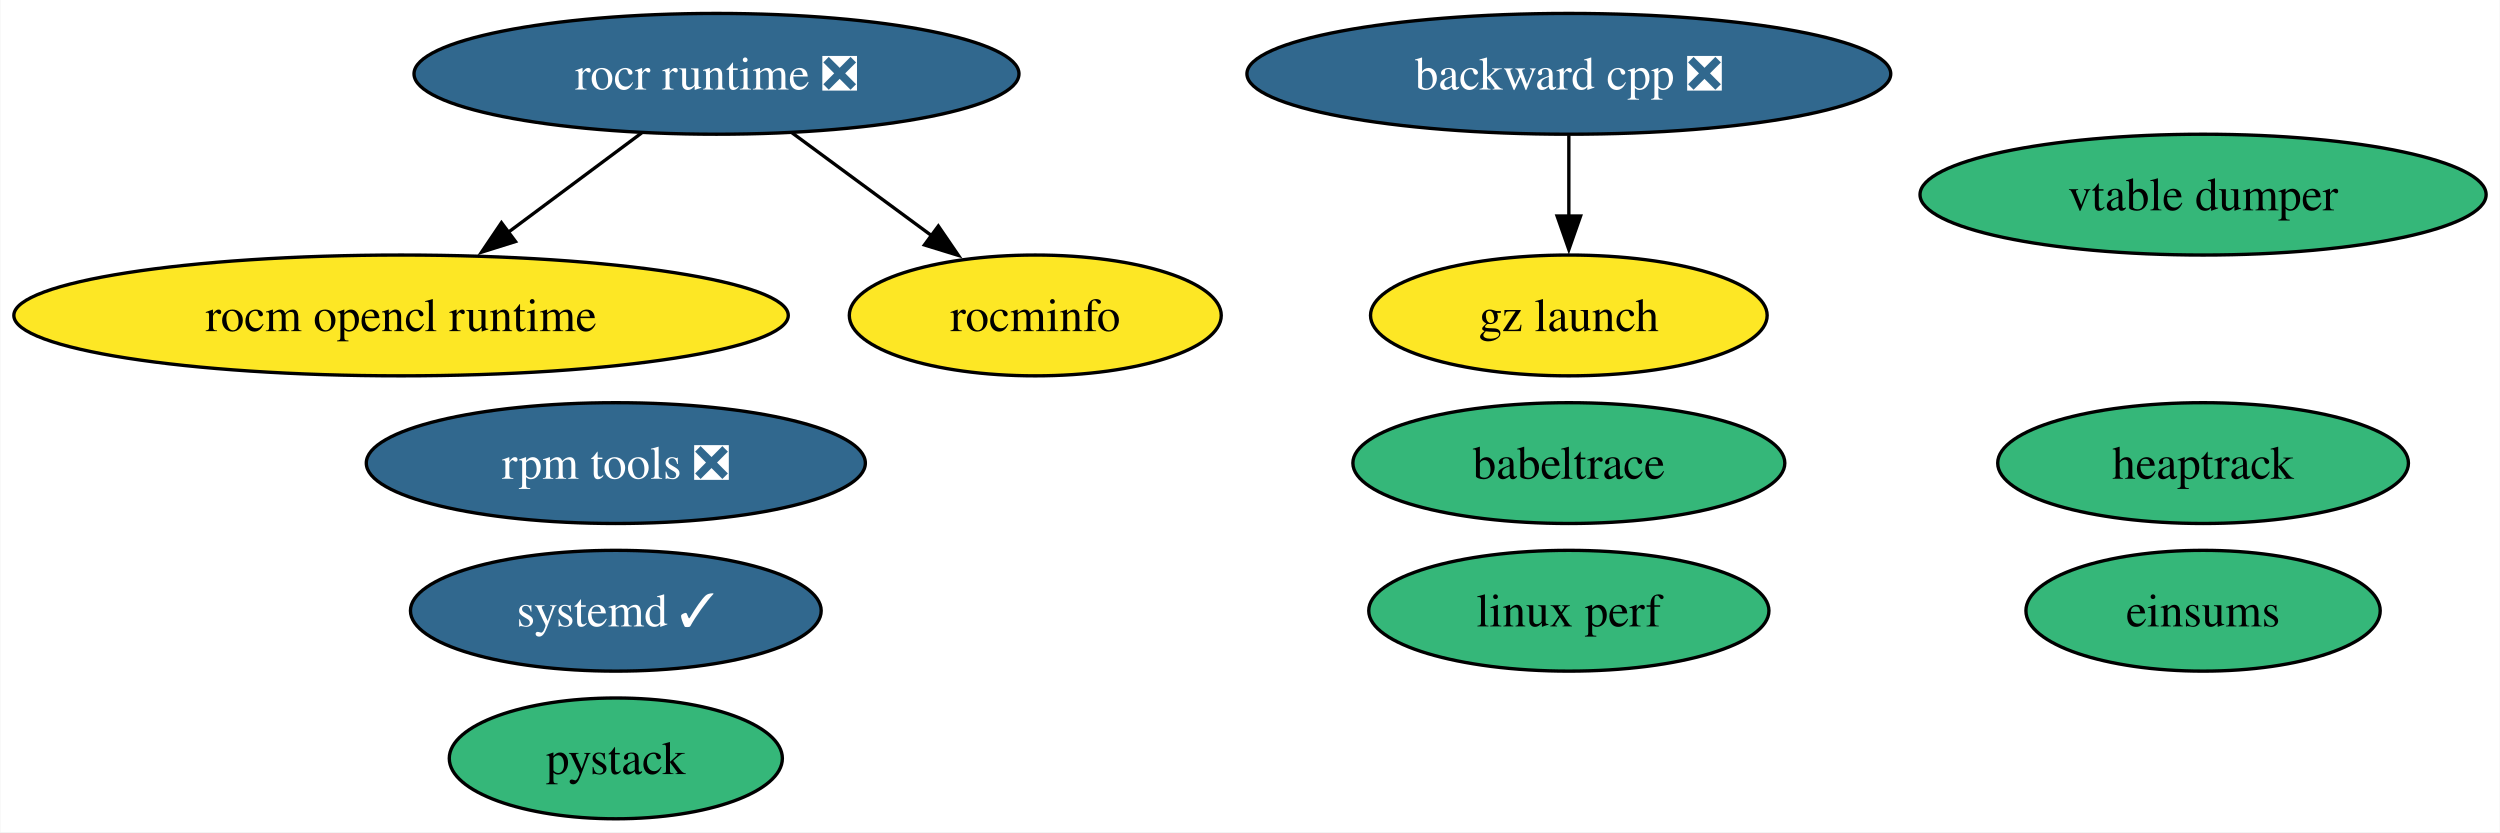
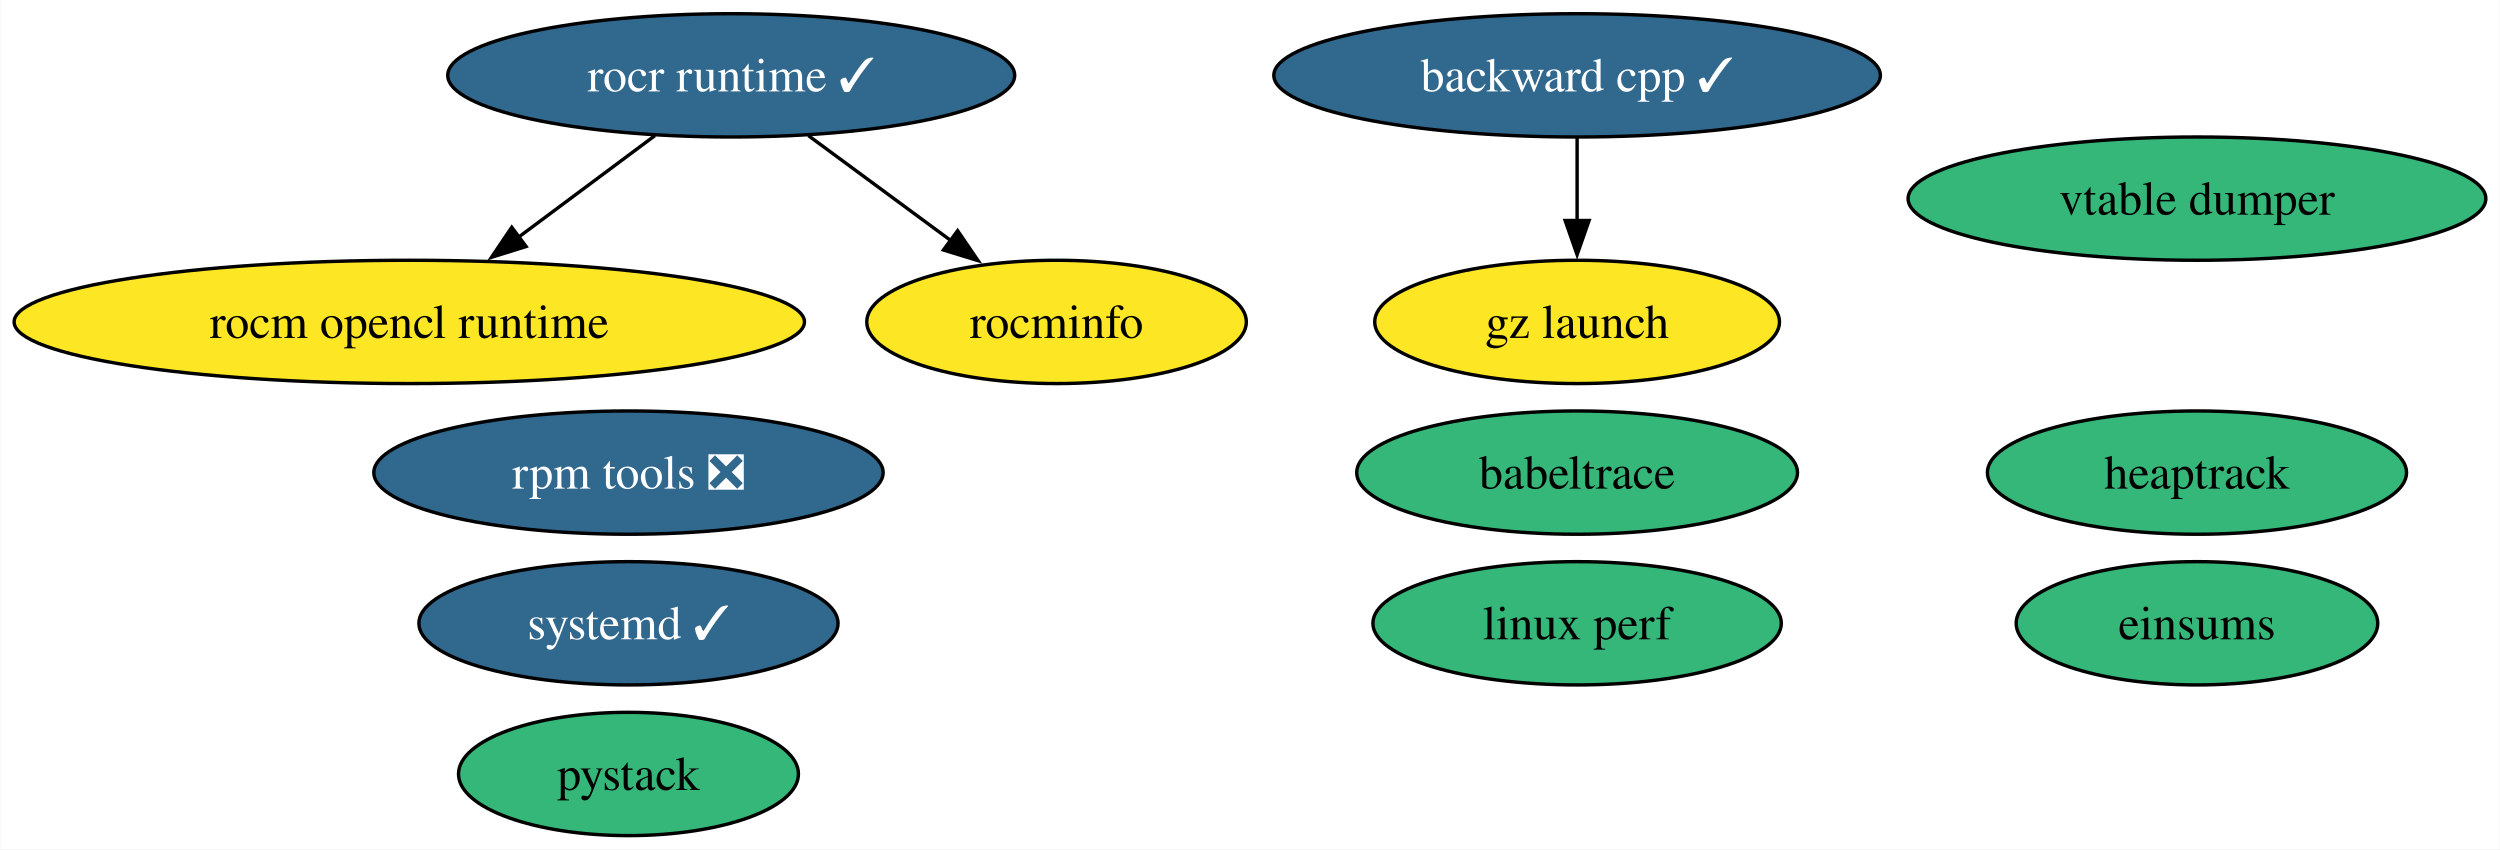
- <svg xmlns="http://www.w3.org/2000/svg" xmlns:xlink="http://www.w3.org/1999/xlink" width="745pt" height="248pt" viewBox="0.00 0.00 744.75 248.00">
+ <svg xmlns="http://www.w3.org/2000/svg" xmlns:xlink="http://www.w3.org/1999/xlink" width="730pt" height="248pt" viewBox="0.00 0.00 729.75 248.00">
  <g id="graph0" class="graph" transform="scale(1 1) rotate(0) translate(4 244)">
-     <polygon fill="white" stroke="none" points="-4,4 -4,-244 740.75,-244 740.75,4 -4,4" />
+     <polygon fill="white" stroke="none" points="-4,4 -4,-244 725.75,-244 725.75,4 -4,4" />
    <g id="node1" class="node">
      <g id="a_node1">
-         <a xlink:href="https://github.com/conda-forge/backward-cpp-feedstock/pull/22" xlink:title="backward cpp ❎">
-           <ellipse fill="#31688e" stroke="black" cx="463.39" cy="-222" rx="95.93" ry="18" />
-           <text text-anchor="middle" x="463.39" y="-217.32" font-family="Times,serif" font-size="14.00" fill="white">backward cpp ❎</text>
+         <a xlink:href="https://github.com/conda-forge/backward-cpp-feedstock/pull/22" xlink:title="backward cpp ✓">
+           <ellipse fill="#31688e" stroke="black" cx="456.39" cy="-222" rx="88.56" ry="18" />
+           <text text-anchor="middle" x="456.39" y="-217.32" font-family="Times,serif" font-size="14.00" fill="white">backward cpp ✓</text>
        </a>
      </g>
    </g>
    <g id="node10" class="node">
      <g id="a_node10">
        <a xlink:href="https://github.com/conda-forge/gz-launch-feedstock" xlink:title="gz launch">
-           <ellipse fill="#fde725" stroke="black" cx="463.39" cy="-150" rx="59.1" ry="18" />
-           <text text-anchor="middle" x="463.39" y="-145.32" font-family="Times,serif" font-size="14.00">gz launch</text>
+           <ellipse fill="#fde725" stroke="black" cx="456.39" cy="-150" rx="59.1" ry="18" />
+           <text text-anchor="middle" x="456.39" y="-145.32" font-family="Times,serif" font-size="14.00">gz launch</text>
        </a>
      </g>
    </g>
    <g id="edge1" class="edge">
-       <path fill="none" stroke="black" d="M463.39,-203.7C463.39,-196.41 463.39,-187.73 463.39,-179.54" />
-       <polygon fill="black" stroke="black" points="466.89,-179.62 463.39,-169.62 459.89,-179.62 466.89,-179.62" />
+       <path fill="none" stroke="black" d="M456.39,-203.7C456.39,-196.41 456.39,-187.73 456.39,-179.54" />
+       <polygon fill="black" stroke="black" points="459.89,-179.62 456.39,-169.62 452.89,-179.62 459.89,-179.62" />
    </g>
    <g id="node2" class="node">
      <g id="a_node2">
        <a xlink:href="https://github.com/conda-forge/rocm-opencl-runtime-feedstock" xlink:title="rocm opencl runtime">
          <ellipse fill="#fde725" stroke="black" cx="115.39" cy="-150" rx="115.39" ry="18" />
          <text text-anchor="middle" x="115.39" y="-145.32" font-family="Times,serif" font-size="14.00">rocm opencl runtime</text>
        </a>
      </g>
    </g>
    <g id="node3" class="node">
      <g id="a_node3">
-         <a xlink:href="https://github.com/conda-forge/rocr-runtime-feedstock/pull/5" xlink:title="rocr runtime ❎">
-           <ellipse fill="#31688e" stroke="black" cx="209.39" cy="-222" rx="90.14" ry="18" />
-           <text text-anchor="middle" x="209.39" y="-217.32" font-family="Times,serif" font-size="14.00" fill="white">rocr runtime ❎</text>
+         <a xlink:href="https://github.com/conda-forge/rocr-runtime-feedstock/pull/5" xlink:title="rocr runtime ✓">
+           <ellipse fill="#31688e" stroke="black" cx="209.39" cy="-222" rx="82.77" ry="18" />
+           <text text-anchor="middle" x="209.39" y="-217.32" font-family="Times,serif" font-size="14.00" fill="white">rocr runtime ✓</text>
        </a>
      </g>
    </g>
    <g id="edge2" class="edge">
      <path fill="none" stroke="black" d="M187.12,-204.41C175.23,-195.56 160.4,-184.52 147.32,-174.77" />
      <polygon fill="black" stroke="black" points="149.49,-172.03 139.38,-168.86 145.31,-177.64 149.49,-172.03" />
    </g>
    <g id="node4" class="node">
      <g id="a_node4">
        <a xlink:href="https://github.com/conda-forge/rocminfo-feedstock" xlink:title="rocminfo">
          <ellipse fill="#fde725" stroke="black" cx="304.39" cy="-150" rx="55.42" ry="18" />
          <text text-anchor="middle" x="304.39" y="-145.32" font-family="Times,serif" font-size="14.00">rocminfo</text>
        </a>
      </g>
    </g>
    <g id="edge3" class="edge">
      <path fill="none" stroke="black" d="M231.91,-204.41C244.39,-195.21 260.09,-183.64 273.69,-173.63" />
      <polygon fill="black" stroke="black" points="275.5,-176.64 281.48,-167.89 271.35,-171 275.5,-176.64" />
    </g>
    <g id="node5" class="node">
      <g id="a_node5">
        <a xlink:href="https://github.com/conda-forge/rpm-tools-feedstock/pull/34" xlink:title="rpm tools ❎">
          <ellipse fill="#31688e" stroke="black" cx="179.39" cy="-106" rx="74.36" ry="18" />
          <text text-anchor="middle" x="179.39" y="-101.33" font-family="Times,serif" font-size="14.00" fill="white">rpm tools ❎</text>
        </a>
      </g>
    </g>
    <g id="node6" class="node">
      <g id="a_node6">
        <a xlink:href="https://github.com/conda-forge/vtable-dumper-feedstock" xlink:title="vtable dumper">
-           <ellipse fill="#35b779" stroke="black" cx="652.39" cy="-186" rx="84.35" ry="18" />
-           <text text-anchor="middle" x="652.39" y="-181.32" font-family="Times,serif" font-size="14.00">vtable dumper</text>
+           <ellipse fill="#35b779" stroke="black" cx="637.39" cy="-186" rx="84.35" ry="18" />
+           <text text-anchor="middle" x="637.39" y="-181.32" font-family="Times,serif" font-size="14.00">vtable dumper</text>
        </a>
      </g>
    </g>
    <g id="node7" class="node">
      <g id="a_node7">
        <a xlink:href="https://github.com/conda-forge/heaptrack-feedstock" xlink:title="heaptrack">
-           <ellipse fill="#35b779" stroke="black" cx="652.39" cy="-106" rx="61.2" ry="18" />
-           <text text-anchor="middle" x="652.39" y="-101.33" font-family="Times,serif" font-size="14.00">heaptrack</text>
+           <ellipse fill="#35b779" stroke="black" cx="637.39" cy="-106" rx="61.2" ry="18" />
+           <text text-anchor="middle" x="637.39" y="-101.33" font-family="Times,serif" font-size="14.00">heaptrack</text>
        </a>
      </g>
    </g>
    <g id="node8" class="node">
      <g id="a_node8">
        <a xlink:href="https://github.com/conda-forge/systemd-feedstock/pull/19" xlink:title="systemd ✓">
          <ellipse fill="#31688e" stroke="black" cx="179.39" cy="-62" rx="61.2" ry="18" />
          <text text-anchor="middle" x="179.39" y="-57.33" font-family="Times,serif" font-size="14.00" fill="white">systemd ✓</text>
        </a>
      </g>
    </g>
    <g id="node9" class="node">
      <g id="a_node9">
        <a xlink:href="https://github.com/conda-forge/babeltrace-feedstock" xlink:title="babeltrace">
-           <ellipse fill="#35b779" stroke="black" cx="463.39" cy="-106" rx="64.36" ry="18" />
-           <text text-anchor="middle" x="463.39" y="-101.33" font-family="Times,serif" font-size="14.00">babeltrace</text>
+           <ellipse fill="#35b779" stroke="black" cx="456.39" cy="-106" rx="64.36" ry="18" />
+           <text text-anchor="middle" x="456.39" y="-101.33" font-family="Times,serif" font-size="14.00">babeltrace</text>
        </a>
      </g>
    </g>
    <g id="node11" class="node">
      <g id="a_node11">
        <a xlink:href="https://github.com/conda-forge/linux-perf-feedstock" xlink:title="linux perf">
-           <ellipse fill="#35b779" stroke="black" cx="463.39" cy="-62" rx="59.63" ry="18" />
-           <text text-anchor="middle" x="463.39" y="-57.33" font-family="Times,serif" font-size="14.00">linux perf</text>
+           <ellipse fill="#35b779" stroke="black" cx="456.39" cy="-62" rx="59.63" ry="18" />
+           <text text-anchor="middle" x="456.39" y="-57.33" font-family="Times,serif" font-size="14.00">linux perf</text>
        </a>
      </g>
    </g>
    <g id="node12" class="node">
      <g id="a_node12">
        <a xlink:href="https://github.com/conda-forge/pystack-feedstock" xlink:title="pystack">
          <ellipse fill="#35b779" stroke="black" cx="179.39" cy="-18" rx="49.63" ry="18" />
          <text text-anchor="middle" x="179.39" y="-13.32" font-family="Times,serif" font-size="14.00">pystack</text>
        </a>
      </g>
    </g>
    <g id="node13" class="node">
      <g id="a_node13">
        <a xlink:href="https://github.com/conda-forge/einsums-feedstock" xlink:title="einsums">
-           <ellipse fill="#35b779" stroke="black" cx="652.39" cy="-62" rx="52.79" ry="18" />
-           <text text-anchor="middle" x="652.39" y="-57.33" font-family="Times,serif" font-size="14.00">einsums</text>
+           <ellipse fill="#35b779" stroke="black" cx="637.39" cy="-62" rx="52.79" ry="18" />
+           <text text-anchor="middle" x="637.39" y="-57.33" font-family="Times,serif" font-size="14.00">einsums</text>
        </a>
      </g>
    </g>
  </g>
</svg>
